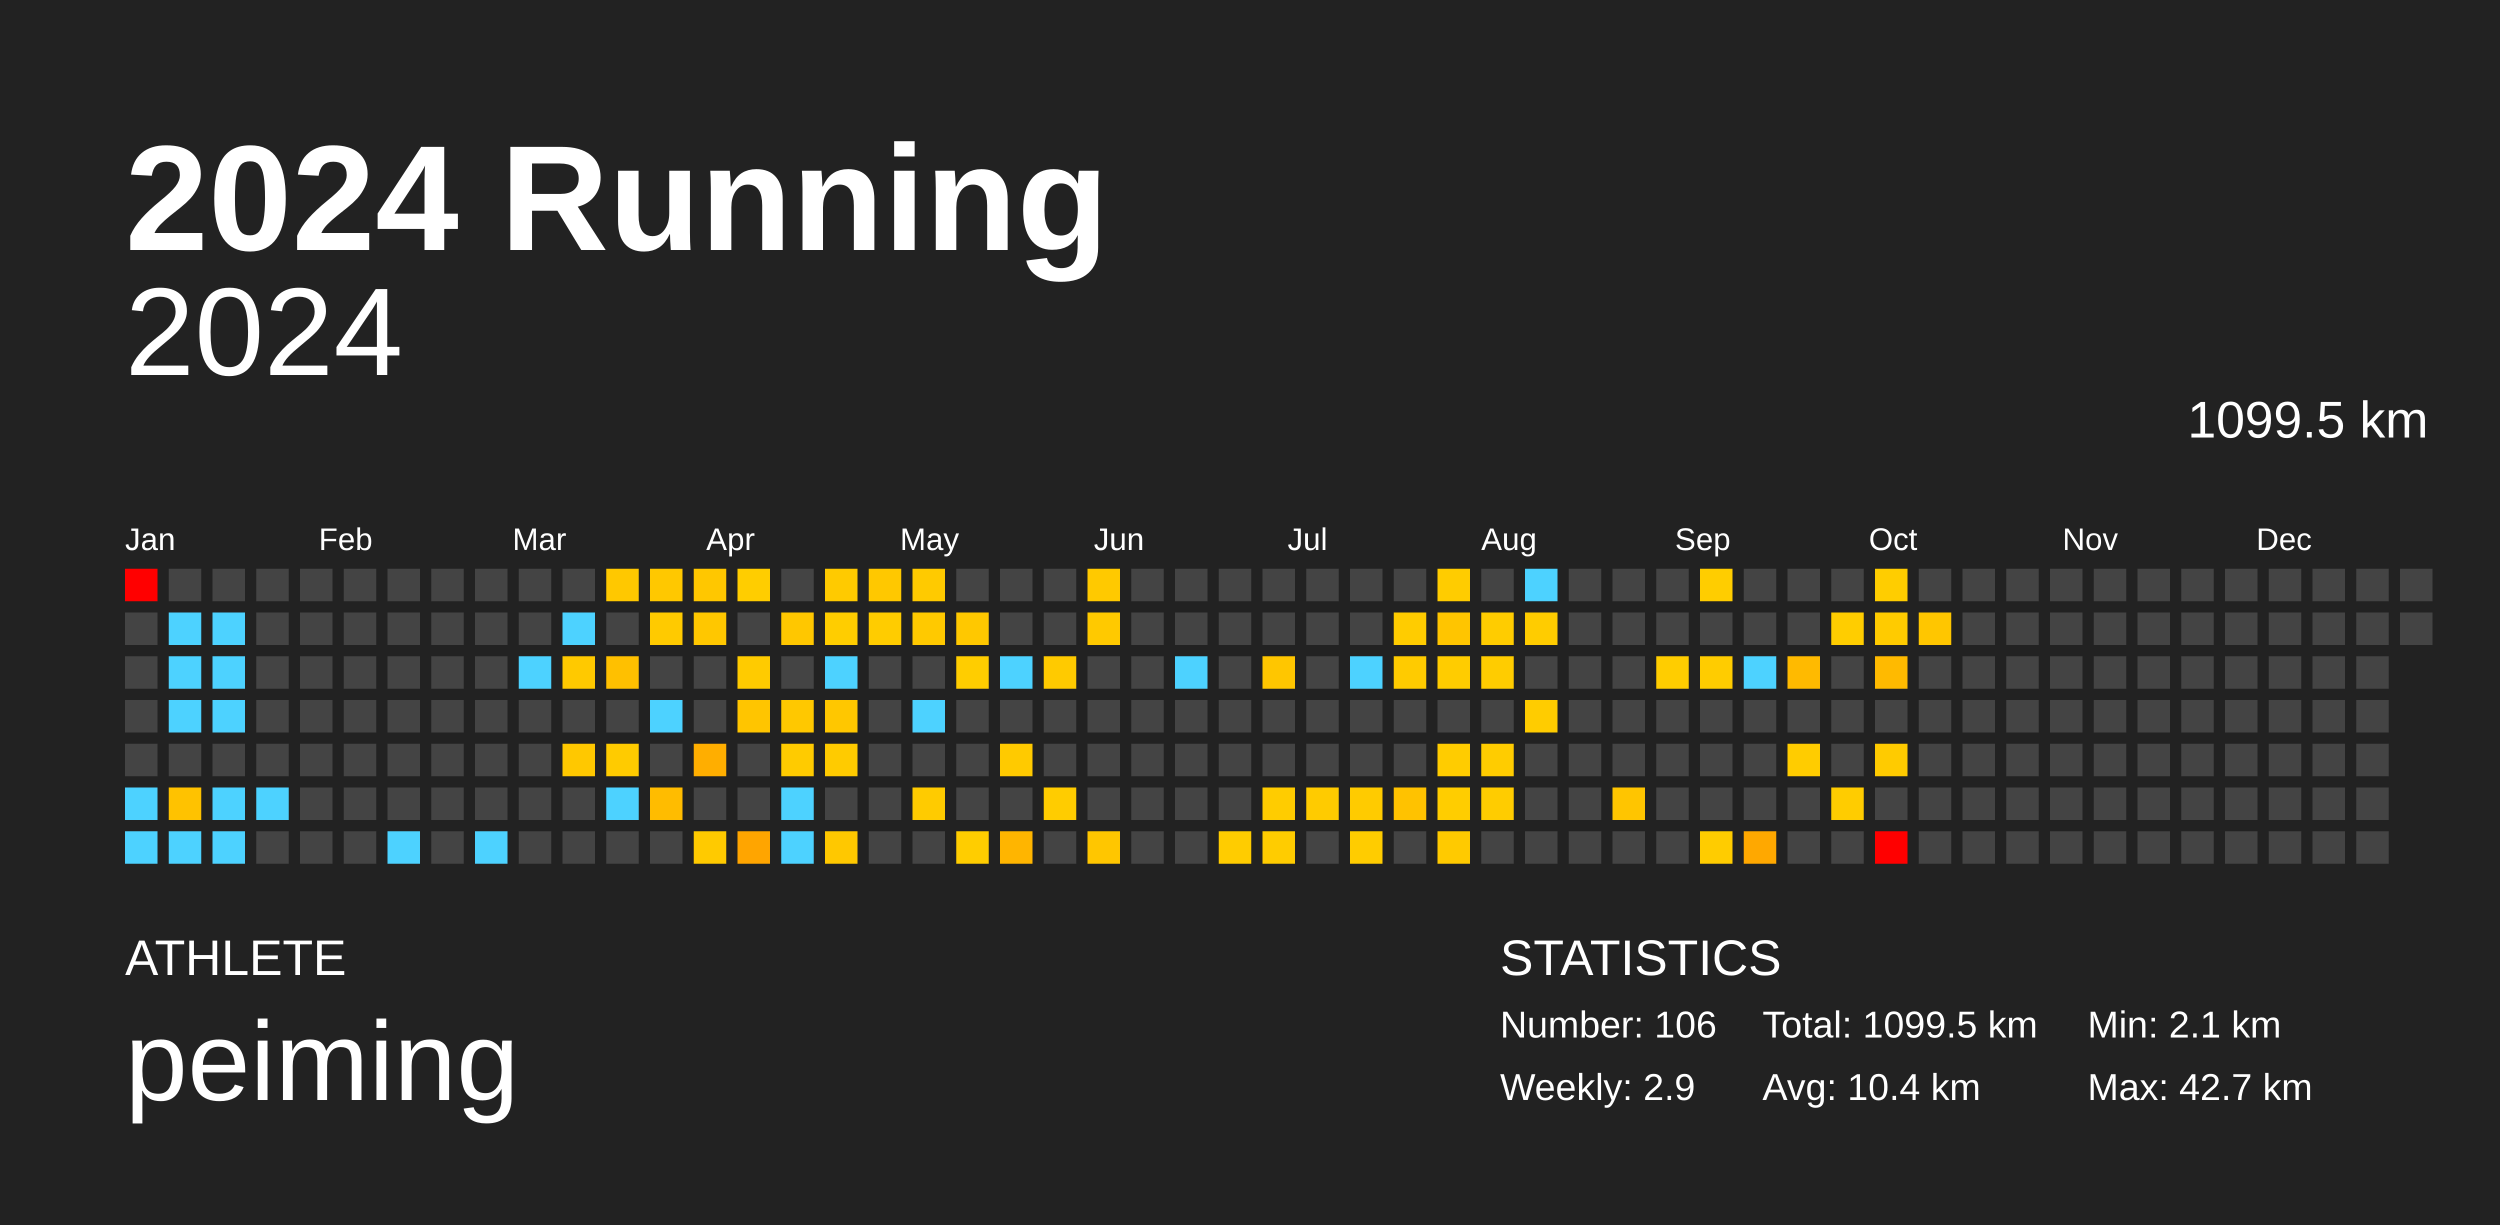
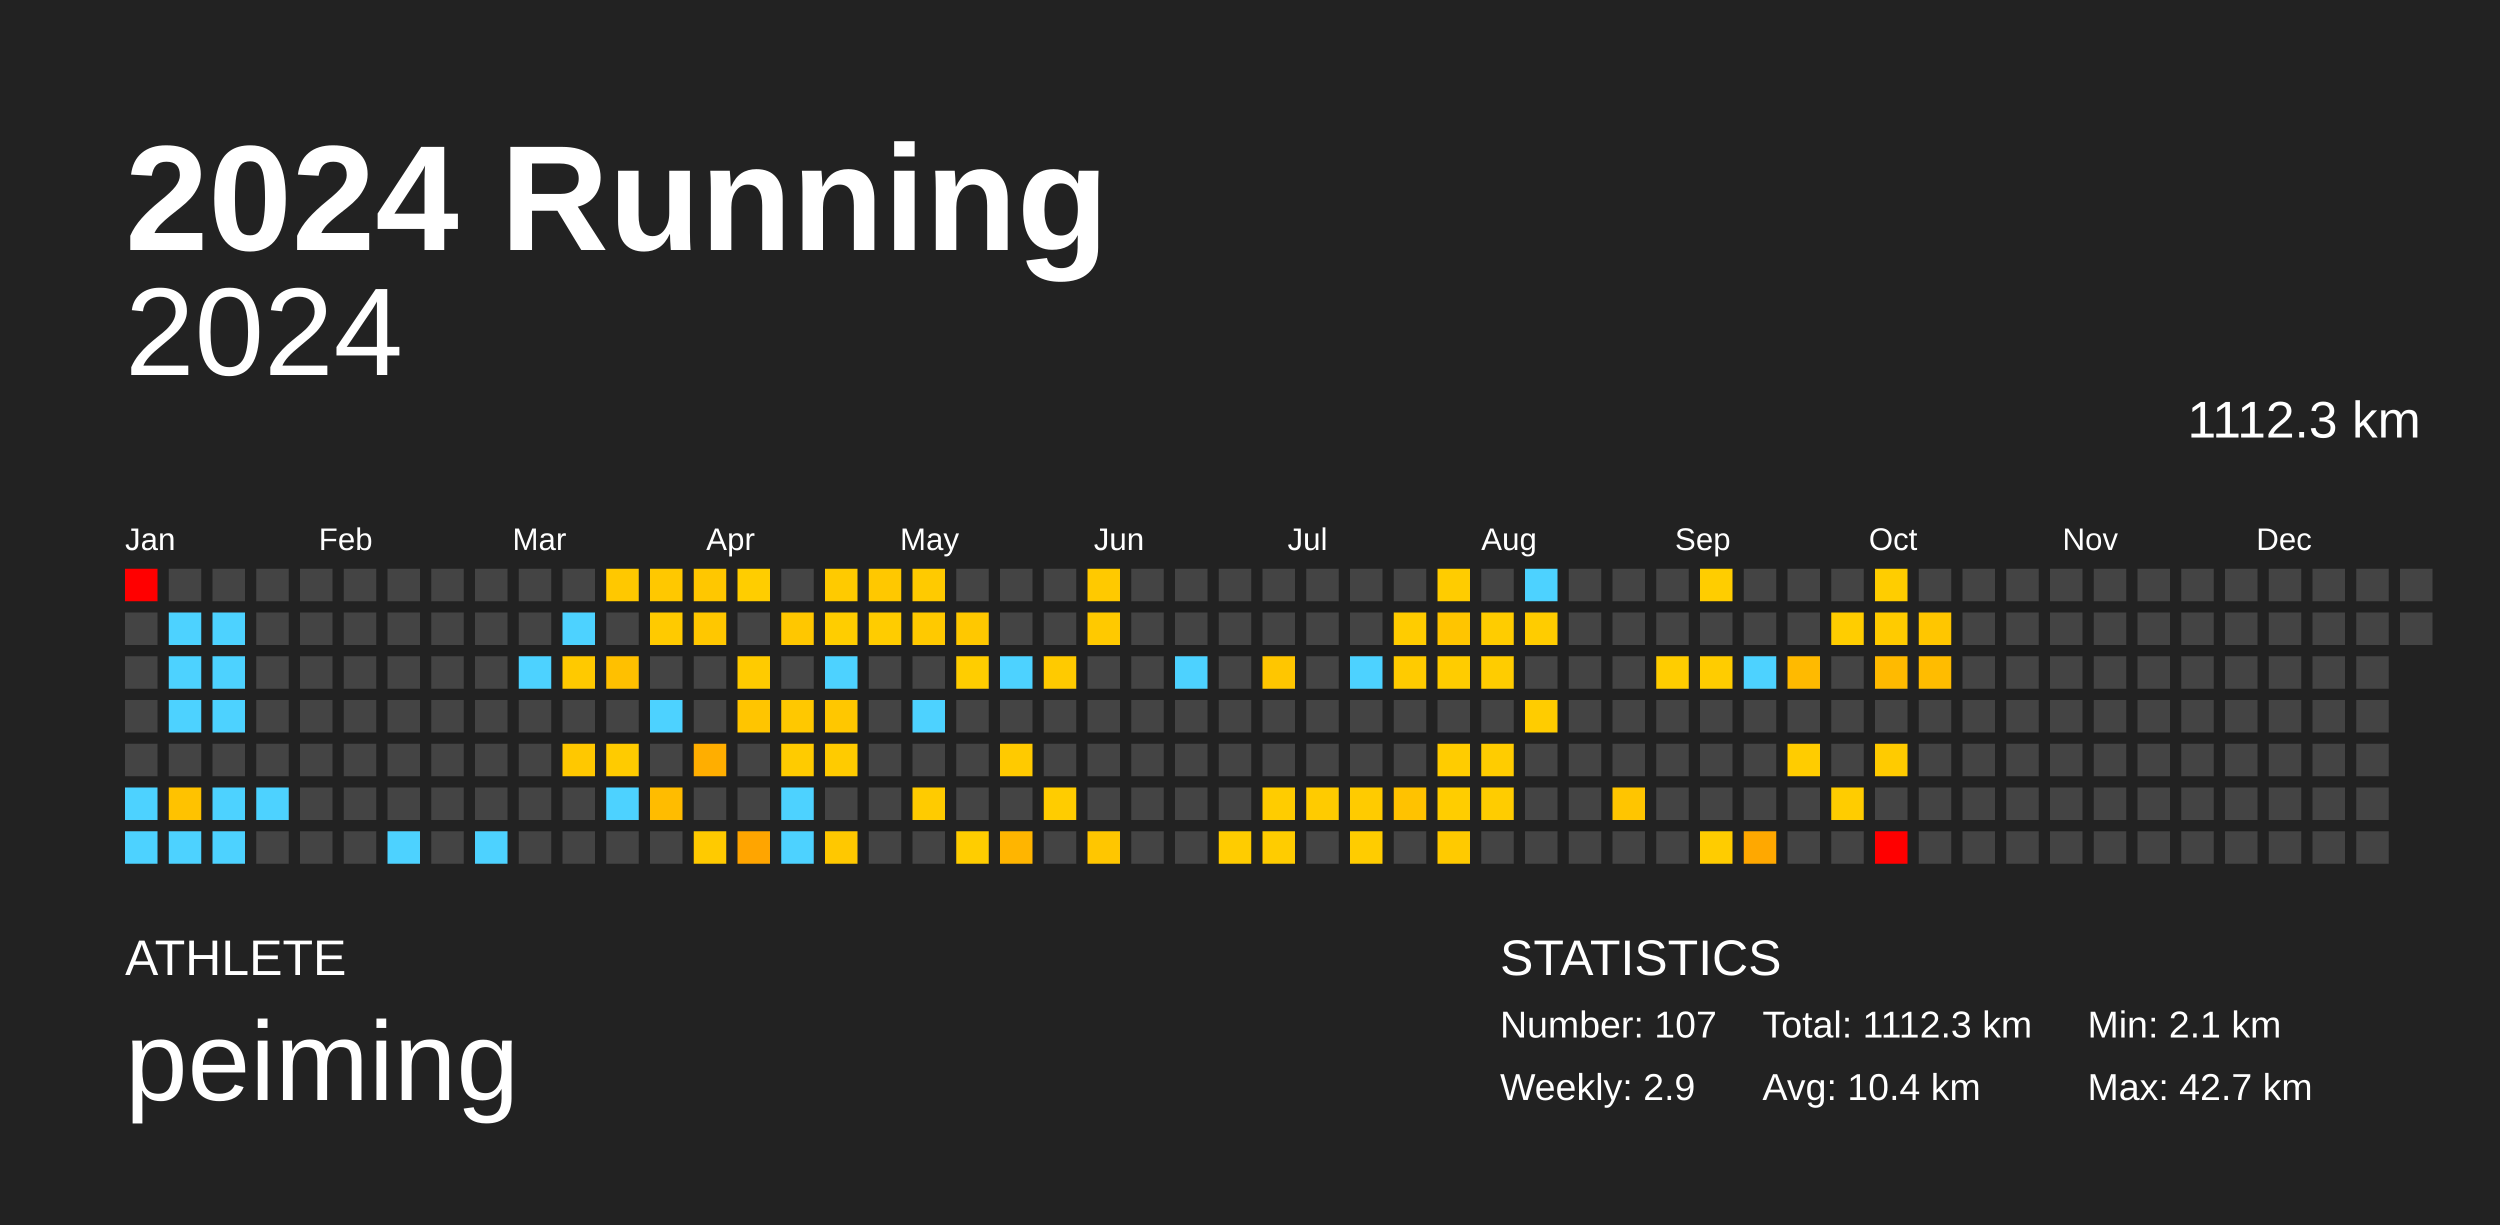
<svg xmlns="http://www.w3.org/2000/svg" baseProfile="full" height="98mm" version="1.1" viewBox="0,0,200,98" width="200mm">
  <defs />
  <rect fill="#222222" height="98" width="200" x="0" y="0" />
  <text fill="#FFFFFF" style="font-size:12px; font-family:Arial; font-weight:bold;" x="10" y="20">2024 Running</text>
  <text fill="#FFFFFF" style="font-size:4px; font-family:Arial" x="10" y="78">ATHLETE</text>
  <text fill="#FFFFFF" style="font-size:9px; font-family:Arial" x="10" y="88">peiming</text>
  <text fill="#FFFFFF" style="font-size:4px; font-family:Arial" x="120" y="78">STATISTICS</text>
-   <text fill="#FFFFFF" style="font-size:3px; font-family:Arial" x="120" y="83">Number: 106</text>
+   <text fill="#FFFFFF" style="font-size:3px; font-family:Arial" x="120" y="83">Number: 107</text>
  <text fill="#FFFFFF" style="font-size:3px; font-family:Arial" x="120" y="88">Weekly: 2.9</text>
-   <text fill="#FFFFFF" style="font-size:3px; font-family:Arial" x="141" y="83">Total: 1099.5 km</text>
+   <text fill="#FFFFFF" style="font-size:3px; font-family:Arial" x="141" y="83">Total: 1112.3 km</text>
  <text fill="#FFFFFF" style="font-size:3px; font-family:Arial" x="141" y="88">Avg: 10.4 km</text>
  <text fill="#FFFFFF" style="font-size:3px; font-family:Arial" x="167" y="83">Min: 2.1 km</text>
  <text fill="#FFFFFF" style="font-size:3px; font-family:Arial" x="167" y="88">Max: 42.7 km</text>
  <text alignment-baseline="hanging" fill="#FFFFFF" style="font-size:10.0px; font-family:Arial;" x="10" y="30">2024</text>
-   <text alignment-baseline="hanging" fill="#FFFFFF" style="font-size:4.125px; font-family:Arial;" x="175" y="35">1099.5 km</text>
+   <text alignment-baseline="hanging" fill="#FFFFFF" style="font-size:4.125px; font-family:Arial;" x="175" y="35">1112.3 km</text>
  <text fill="#FFFFFF" style="font-size:2.5px; font-family:Arial" x="10.0" y="44">Jan</text>
  <text fill="#FFFFFF" style="font-size:2.5px; font-family:Arial" x="25.5" y="44">Feb</text>
  <text fill="#FFFFFF" style="font-size:2.5px; font-family:Arial" x="41.0" y="44">Mar</text>
  <text fill="#FFFFFF" style="font-size:2.5px; font-family:Arial" x="56.5" y="44">Apr</text>
  <text fill="#FFFFFF" style="font-size:2.5px; font-family:Arial" x="72.0" y="44">May</text>
  <text fill="#FFFFFF" style="font-size:2.5px; font-family:Arial" x="87.5" y="44">Jun</text>
  <text fill="#FFFFFF" style="font-size:2.5px; font-family:Arial" x="103.0" y="44">Jul</text>
  <text fill="#FFFFFF" style="font-size:2.5px; font-family:Arial" x="118.5" y="44">Aug</text>
  <text fill="#FFFFFF" style="font-size:2.5px; font-family:Arial" x="134.0" y="44">Sep</text>
  <text fill="#FFFFFF" style="font-size:2.5px; font-family:Arial" x="149.5" y="44">Oct</text>
  <text fill="#FFFFFF" style="font-size:2.5px; font-family:Arial" x="165.0" y="44">Nov</text>
  <text fill="#FFFFFF" style="font-size:2.5px; font-family:Arial" x="180.5" y="44">Dec</text>
  <rect fill="red" height="2.6" width="2.6" x="10.0" y="45.5" />
  <rect fill="#444444" height="2.6" width="2.6" x="10.0" y="49.0" />
  <rect fill="#444444" height="2.6" width="2.6" x="10.0" y="52.5" />
  <rect fill="#444444" height="2.6" width="2.6" x="10.0" y="56.0" />
  <rect fill="#444444" height="2.6" width="2.6" x="10.0" y="59.5" />
  <rect fill="#4dd2ff" height="2.6" width="2.6" x="10.0" y="63.0" />
  <rect fill="#4dd2ff" height="2.6" width="2.6" x="10.0" y="66.5" />
  <rect fill="#444444" height="2.6" width="2.6" x="13.5" y="45.5" />
  <rect fill="#4dd2ff" height="2.6" width="2.6" x="13.5" y="49.0" />
  <rect fill="#4dd2ff" height="2.6" width="2.6" x="13.5" y="52.5" />
  <rect fill="#4dd2ff" height="2.6" width="2.6" x="13.5" y="56.0" />
  <rect fill="#444444" height="2.6" width="2.6" x="13.5" y="59.5" />
  <rect fill="#ffc200" height="2.6" width="2.6" x="13.5" y="63.0" />
  <rect fill="#4dd2ff" height="2.6" width="2.6" x="13.5" y="66.5" />
  <rect fill="#444444" height="2.6" width="2.6" x="17.0" y="45.5" />
  <rect fill="#4dd2ff" height="2.6" width="2.6" x="17.0" y="49.0" />
  <rect fill="#4dd2ff" height="2.6" width="2.6" x="17.0" y="52.5" />
  <rect fill="#4dd2ff" height="2.6" width="2.6" x="17.0" y="56.0" />
  <rect fill="#444444" height="2.6" width="2.6" x="17.0" y="59.5" />
  <rect fill="#4dd2ff" height="2.6" width="2.6" x="17.0" y="63.0" />
  <rect fill="#4dd2ff" height="2.6" width="2.6" x="17.0" y="66.5" />
  <rect fill="#444444" height="2.6" width="2.6" x="20.5" y="45.5" />
  <rect fill="#444444" height="2.6" width="2.6" x="20.5" y="49.0" />
  <rect fill="#444444" height="2.6" width="2.6" x="20.5" y="52.5" />
  <rect fill="#444444" height="2.6" width="2.6" x="20.5" y="56.0" />
  <rect fill="#444444" height="2.6" width="2.6" x="20.5" y="59.5" />
  <rect fill="#4dd2ff" height="2.6" width="2.6" x="20.5" y="63.0" />
  <rect fill="#444444" height="2.6" width="2.6" x="20.5" y="66.5" />
  <rect fill="#444444" height="2.6" width="2.6" x="24.0" y="45.5" />
  <rect fill="#444444" height="2.6" width="2.6" x="24.0" y="49.0" />
  <rect fill="#444444" height="2.6" width="2.6" x="24.0" y="52.5" />
  <rect fill="#444444" height="2.6" width="2.6" x="24.0" y="56.0" />
  <rect fill="#444444" height="2.6" width="2.6" x="24.0" y="59.5" />
  <rect fill="#444444" height="2.6" width="2.6" x="24.0" y="63.0" />
  <rect fill="#444444" height="2.6" width="2.6" x="24.0" y="66.5" />
  <rect fill="#444444" height="2.6" width="2.6" x="27.5" y="45.5" />
  <rect fill="#444444" height="2.6" width="2.6" x="27.5" y="49.0" />
  <rect fill="#444444" height="2.6" width="2.6" x="27.5" y="52.5" />
  <rect fill="#444444" height="2.6" width="2.6" x="27.5" y="56.0" />
  <rect fill="#444444" height="2.6" width="2.6" x="27.5" y="59.5" />
  <rect fill="#444444" height="2.6" width="2.6" x="27.5" y="63.0" />
  <rect fill="#444444" height="2.6" width="2.6" x="27.5" y="66.5" />
  <rect fill="#444444" height="2.6" width="2.6" x="31.0" y="45.5" />
  <rect fill="#444444" height="2.6" width="2.6" x="31.0" y="49.0" />
  <rect fill="#444444" height="2.6" width="2.6" x="31.0" y="52.5" />
  <rect fill="#444444" height="2.6" width="2.6" x="31.0" y="56.0" />
  <rect fill="#444444" height="2.6" width="2.6" x="31.0" y="59.5" />
  <rect fill="#444444" height="2.6" width="2.6" x="31.0" y="63.0" />
  <rect fill="#4dd2ff" height="2.6" width="2.6" x="31.0" y="66.5" />
  <rect fill="#444444" height="2.6" width="2.6" x="34.5" y="45.5" />
  <rect fill="#444444" height="2.6" width="2.6" x="34.5" y="49.0" />
  <rect fill="#444444" height="2.6" width="2.6" x="34.5" y="52.5" />
  <rect fill="#444444" height="2.6" width="2.6" x="34.5" y="56.0" />
  <rect fill="#444444" height="2.6" width="2.6" x="34.5" y="59.5" />
  <rect fill="#444444" height="2.6" width="2.6" x="34.5" y="63.0" />
  <rect fill="#444444" height="2.6" width="2.6" x="34.5" y="66.5" />
  <rect fill="#444444" height="2.6" width="2.6" x="38.0" y="45.5" />
  <rect fill="#444444" height="2.6" width="2.6" x="38.0" y="49.0" />
  <rect fill="#444444" height="2.6" width="2.6" x="38.0" y="52.5" />
  <rect fill="#444444" height="2.6" width="2.6" x="38.0" y="56.0" />
  <rect fill="#444444" height="2.6" width="2.6" x="38.0" y="59.5" />
  <rect fill="#444444" height="2.6" width="2.6" x="38.0" y="63.0" />
  <rect fill="#4dd2ff" height="2.6" width="2.6" x="38.0" y="66.5" />
  <rect fill="#444444" height="2.6" width="2.6" x="41.5" y="45.5" />
  <rect fill="#444444" height="2.6" width="2.6" x="41.5" y="49.0" />
  <rect fill="#4dd2ff" height="2.6" width="2.6" x="41.5" y="52.5" />
  <rect fill="#444444" height="2.6" width="2.6" x="41.5" y="56.0" />
  <rect fill="#444444" height="2.6" width="2.6" x="41.5" y="59.5" />
  <rect fill="#444444" height="2.6" width="2.6" x="41.5" y="63.0" />
  <rect fill="#444444" height="2.6" width="2.6" x="41.5" y="66.5" />
  <rect fill="#444444" height="2.6" width="2.6" x="45.0" y="45.5" />
  <rect fill="#4dd2ff" height="2.6" width="2.6" x="45.0" y="49.0" />
  <rect fill="#ffc900" height="2.6" width="2.6" x="45.0" y="52.5" />
  <rect fill="#444444" height="2.6" width="2.6" x="45.0" y="56.0" />
  <rect fill="#ffc800" height="2.6" width="2.6" x="45.0" y="59.5" />
  <rect fill="#444444" height="2.6" width="2.6" x="45.0" y="63.0" />
  <rect fill="#444444" height="2.6" width="2.6" x="45.0" y="66.5" />
  <rect fill="#ffc800" height="2.6" width="2.6" x="48.5" y="45.5" />
  <rect fill="#444444" height="2.6" width="2.6" x="48.5" y="49.0" />
  <rect fill="#ffc000" height="2.6" width="2.6" x="48.5" y="52.5" />
  <rect fill="#444444" height="2.6" width="2.6" x="48.5" y="56.0" />
  <rect fill="#ffcb00" height="2.6" width="2.6" x="48.5" y="59.5" />
  <rect fill="#4dd2ff" height="2.6" width="2.6" x="48.5" y="63.0" />
  <rect fill="#444444" height="2.6" width="2.6" x="48.5" y="66.5" />
  <rect fill="#ffc800" height="2.6" width="2.6" x="52.0" y="45.5" />
  <rect fill="#ffca00" height="2.6" width="2.6" x="52.0" y="49.0" />
  <rect fill="#444444" height="2.6" width="2.6" x="52.0" y="52.5" />
  <rect fill="#4dd2ff" height="2.6" width="2.6" x="52.0" y="56.0" />
  <rect fill="#444444" height="2.6" width="2.6" x="52.0" y="59.5" />
  <rect fill="#ffbc00" height="2.6" width="2.6" x="52.0" y="63.0" />
  <rect fill="#444444" height="2.6" width="2.6" x="52.0" y="66.5" />
  <rect fill="#ffc700" height="2.6" width="2.6" x="55.5" y="45.5" />
  <rect fill="#ffc700" height="2.6" width="2.6" x="55.5" y="49.0" />
  <rect fill="#444444" height="2.6" width="2.6" x="55.5" y="52.5" />
  <rect fill="#444444" height="2.6" width="2.6" x="55.5" y="56.0" />
  <rect fill="#ffae00" height="2.6" width="2.6" x="55.5" y="59.5" />
  <rect fill="#444444" height="2.6" width="2.6" x="55.5" y="63.0" />
  <rect fill="#ffca00" height="2.6" width="2.6" x="55.5" y="66.5" />
  <rect fill="#ffcd00" height="2.6" width="2.6" x="59.0" y="45.5" />
  <rect fill="#444444" height="2.6" width="2.6" x="59.0" y="49.0" />
  <rect fill="#ffcb00" height="2.6" width="2.6" x="59.0" y="52.5" />
  <rect fill="#ffc500" height="2.6" width="2.6" x="59.0" y="56.0" />
  <rect fill="#444444" height="2.6" width="2.6" x="59.0" y="59.5" />
  <rect fill="#444444" height="2.6" width="2.6" x="59.0" y="63.0" />
  <rect fill="#ffa500" height="2.6" width="2.6" x="59.0" y="66.5" />
  <rect fill="#444444" height="2.6" width="2.6" x="62.5" y="45.5" />
  <rect fill="#ffc700" height="2.6" width="2.6" x="62.5" y="49.0" />
  <rect fill="#444444" height="2.6" width="2.6" x="62.5" y="52.5" />
  <rect fill="#ffc800" height="2.6" width="2.6" x="62.5" y="56.0" />
  <rect fill="#ffcb00" height="2.6" width="2.6" x="62.5" y="59.5" />
  <rect fill="#4dd2ff" height="2.6" width="2.6" x="62.5" y="63.0" />
  <rect fill="#4dd2ff" height="2.6" width="2.6" x="62.5" y="66.5" />
  <rect fill="#ffca00" height="2.6" width="2.6" x="66.0" y="45.5" />
  <rect fill="#ffcd00" height="2.6" width="2.6" x="66.0" y="49.0" />
  <rect fill="#4dd2ff" height="2.6" width="2.6" x="66.0" y="52.5" />
  <rect fill="#ffc700" height="2.6" width="2.6" x="66.0" y="56.0" />
  <rect fill="#ffcb00" height="2.6" width="2.6" x="66.0" y="59.5" />
  <rect fill="#444444" height="2.6" width="2.6" x="66.0" y="63.0" />
  <rect fill="#ffc800" height="2.6" width="2.6" x="66.0" y="66.5" />
  <rect fill="#ffc800" height="2.6" width="2.6" x="69.5" y="45.5" />
  <rect fill="#ffcc00" height="2.6" width="2.6" x="69.5" y="49.0" />
  <rect fill="#444444" height="2.6" width="2.6" x="69.5" y="52.5" />
  <rect fill="#444444" height="2.6" width="2.6" x="69.5" y="56.0" />
  <rect fill="#444444" height="2.6" width="2.6" x="69.5" y="59.5" />
  <rect fill="#444444" height="2.6" width="2.6" x="69.5" y="63.0" />
  <rect fill="#444444" height="2.6" width="2.6" x="69.5" y="66.5" />
  <rect fill="#ffca00" height="2.6" width="2.6" x="73.0" y="45.5" />
  <rect fill="#ffc900" height="2.6" width="2.6" x="73.0" y="49.0" />
  <rect fill="#444444" height="2.6" width="2.6" x="73.0" y="52.5" />
  <rect fill="#4dd2ff" height="2.6" width="2.6" x="73.0" y="56.0" />
  <rect fill="#444444" height="2.6" width="2.6" x="73.0" y="59.5" />
  <rect fill="#ffcb00" height="2.6" width="2.6" x="73.0" y="63.0" />
  <rect fill="#444444" height="2.6" width="2.6" x="73.0" y="66.5" />
  <rect fill="#444444" height="2.6" width="2.6" x="76.5" y="45.5" />
  <rect fill="#ffc800" height="2.6" width="2.6" x="76.5" y="49.0" />
  <rect fill="#ffcd00" height="2.6" width="2.6" x="76.5" y="52.5" />
  <rect fill="#444444" height="2.6" width="2.6" x="76.5" y="56.0" />
  <rect fill="#444444" height="2.6" width="2.6" x="76.5" y="59.5" />
  <rect fill="#444444" height="2.6" width="2.6" x="76.5" y="63.0" />
  <rect fill="#ffcd00" height="2.6" width="2.6" x="76.5" y="66.5" />
  <rect fill="#444444" height="2.6" width="2.6" x="80.0" y="45.5" />
  <rect fill="#444444" height="2.6" width="2.6" x="80.0" y="49.0" />
  <rect fill="#4dd2ff" height="2.6" width="2.6" x="80.0" y="52.5" />
  <rect fill="#444444" height="2.6" width="2.6" x="80.0" y="56.0" />
  <rect fill="#ffca00" height="2.6" width="2.6" x="80.0" y="59.5" />
  <rect fill="#444444" height="2.6" width="2.6" x="80.0" y="63.0" />
  <rect fill="#ffb500" height="2.6" width="2.6" x="80.0" y="66.5" />
  <rect fill="#444444" height="2.6" width="2.6" x="83.5" y="45.5" />
  <rect fill="#444444" height="2.6" width="2.6" x="83.5" y="49.0" />
  <rect fill="#ffca00" height="2.6" width="2.6" x="83.5" y="52.5" />
  <rect fill="#444444" height="2.6" width="2.6" x="83.5" y="56.0" />
  <rect fill="#444444" height="2.6" width="2.6" x="83.5" y="59.5" />
  <rect fill="#ffcc00" height="2.6" width="2.6" x="83.5" y="63.0" />
  <rect fill="#444444" height="2.6" width="2.6" x="83.5" y="66.5" />
  <rect fill="#ffc900" height="2.6" width="2.6" x="87.0" y="45.5" />
  <rect fill="#ffc900" height="2.6" width="2.6" x="87.0" y="49.0" />
  <rect fill="#444444" height="2.6" width="2.6" x="87.0" y="52.5" />
  <rect fill="#444444" height="2.6" width="2.6" x="87.0" y="56.0" />
  <rect fill="#444444" height="2.6" width="2.6" x="87.0" y="59.5" />
  <rect fill="#444444" height="2.6" width="2.6" x="87.0" y="63.0" />
  <rect fill="#ffc600" height="2.6" width="2.6" x="87.0" y="66.5" />
  <rect fill="#444444" height="2.6" width="2.6" x="90.5" y="45.5" />
  <rect fill="#444444" height="2.6" width="2.6" x="90.5" y="49.0" />
  <rect fill="#444444" height="2.6" width="2.6" x="90.5" y="52.5" />
  <rect fill="#444444" height="2.6" width="2.6" x="90.5" y="56.0" />
  <rect fill="#444444" height="2.6" width="2.6" x="90.5" y="59.5" />
  <rect fill="#444444" height="2.6" width="2.6" x="90.5" y="63.0" />
  <rect fill="#444444" height="2.6" width="2.6" x="90.5" y="66.5" />
  <rect fill="#444444" height="2.6" width="2.6" x="94.0" y="45.5" />
  <rect fill="#444444" height="2.6" width="2.6" x="94.0" y="49.0" />
  <rect fill="#4dd2ff" height="2.6" width="2.6" x="94.0" y="52.5" />
  <rect fill="#444444" height="2.6" width="2.6" x="94.0" y="56.0" />
  <rect fill="#444444" height="2.6" width="2.6" x="94.0" y="59.5" />
  <rect fill="#444444" height="2.6" width="2.6" x="94.0" y="63.0" />
  <rect fill="#444444" height="2.6" width="2.6" x="94.0" y="66.5" />
  <rect fill="#444444" height="2.6" width="2.6" x="97.5" y="45.5" />
  <rect fill="#444444" height="2.6" width="2.6" x="97.5" y="49.0" />
  <rect fill="#444444" height="2.6" width="2.6" x="97.5" y="52.5" />
  <rect fill="#444444" height="2.6" width="2.6" x="97.5" y="56.0" />
  <rect fill="#444444" height="2.6" width="2.6" x="97.5" y="59.5" />
  <rect fill="#444444" height="2.6" width="2.6" x="97.5" y="63.0" />
  <rect fill="#ffcc00" height="2.6" width="2.6" x="97.5" y="66.5" />
  <rect fill="#444444" height="2.6" width="2.6" x="101.0" y="45.5" />
  <rect fill="#444444" height="2.6" width="2.6" x="101.0" y="49.0" />
  <rect fill="#ffc600" height="2.6" width="2.6" x="101.0" y="52.5" />
  <rect fill="#444444" height="2.6" width="2.6" x="101.0" y="56.0" />
  <rect fill="#444444" height="2.6" width="2.6" x="101.0" y="59.5" />
  <rect fill="#ffcc00" height="2.6" width="2.6" x="101.0" y="63.0" />
  <rect fill="#ffcc00" height="2.6" width="2.6" x="101.0" y="66.5" />
  <rect fill="#444444" height="2.6" width="2.6" x="104.5" y="45.5" />
  <rect fill="#444444" height="2.6" width="2.6" x="104.5" y="49.0" />
  <rect fill="#444444" height="2.6" width="2.6" x="104.5" y="52.5" />
  <rect fill="#444444" height="2.6" width="2.6" x="104.5" y="56.0" />
  <rect fill="#444444" height="2.6" width="2.6" x="104.5" y="59.5" />
  <rect fill="#ffcb00" height="2.6" width="2.6" x="104.5" y="63.0" />
  <rect fill="#444444" height="2.6" width="2.6" x="104.5" y="66.5" />
  <rect fill="#444444" height="2.6" width="2.6" x="108.0" y="45.5" />
  <rect fill="#444444" height="2.6" width="2.6" x="108.0" y="49.0" />
  <rect fill="#4dd2ff" height="2.6" width="2.6" x="108.0" y="52.5" />
  <rect fill="#444444" height="2.6" width="2.6" x="108.0" y="56.0" />
  <rect fill="#444444" height="2.6" width="2.6" x="108.0" y="59.5" />
  <rect fill="#ffcb00" height="2.6" width="2.6" x="108.0" y="63.0" />
  <rect fill="#ffcc00" height="2.6" width="2.6" x="108.0" y="66.5" />
  <rect fill="#444444" height="2.6" width="2.6" x="111.5" y="45.5" />
  <rect fill="#ffcc00" height="2.6" width="2.6" x="111.5" y="49.0" />
  <rect fill="#ffcb00" height="2.6" width="2.6" x="111.5" y="52.5" />
  <rect fill="#444444" height="2.6" width="2.6" x="111.5" y="56.0" />
  <rect fill="#444444" height="2.6" width="2.6" x="111.5" y="59.5" />
  <rect fill="#ffc200" height="2.6" width="2.6" x="111.5" y="63.0" />
  <rect fill="#444444" height="2.6" width="2.6" x="111.5" y="66.5" />
  <rect fill="#ffcc00" height="2.6" width="2.6" x="115.0" y="45.5" />
  <rect fill="#ffc500" height="2.6" width="2.6" x="115.0" y="49.0" />
  <rect fill="#ffcc00" height="2.6" width="2.6" x="115.0" y="52.5" />
  <rect fill="#444444" height="2.6" width="2.6" x="115.0" y="56.0" />
  <rect fill="#ffcc00" height="2.6" width="2.6" x="115.0" y="59.5" />
  <rect fill="#ffcd00" height="2.6" width="2.6" x="115.0" y="63.0" />
  <rect fill="#ffca00" height="2.6" width="2.6" x="115.0" y="66.5" />
  <rect fill="#444444" height="2.6" width="2.6" x="118.5" y="45.5" />
  <rect fill="#ffcc00" height="2.6" width="2.6" x="118.5" y="49.0" />
  <rect fill="#ffcc00" height="2.6" width="2.6" x="118.5" y="52.5" />
  <rect fill="#444444" height="2.6" width="2.6" x="118.5" y="56.0" />
  <rect fill="#ffcc00" height="2.6" width="2.6" x="118.5" y="59.5" />
  <rect fill="#ffcc00" height="2.6" width="2.6" x="118.5" y="63.0" />
  <rect fill="#444444" height="2.6" width="2.6" x="118.5" y="66.5" />
  <rect fill="#4dd2ff" height="2.6" width="2.6" x="122.0" y="45.5" />
  <rect fill="#ffcc00" height="2.6" width="2.6" x="122.0" y="49.0" />
  <rect fill="#444444" height="2.6" width="2.6" x="122.0" y="52.5" />
  <rect fill="#ffcc00" height="2.6" width="2.6" x="122.0" y="56.0" />
  <rect fill="#444444" height="2.6" width="2.6" x="122.0" y="59.5" />
  <rect fill="#444444" height="2.6" width="2.6" x="122.0" y="63.0" />
  <rect fill="#444444" height="2.6" width="2.6" x="122.0" y="66.5" />
  <rect fill="#444444" height="2.6" width="2.6" x="125.5" y="45.5" />
  <rect fill="#444444" height="2.6" width="2.6" x="125.5" y="49.0" />
  <rect fill="#444444" height="2.6" width="2.6" x="125.5" y="52.5" />
  <rect fill="#444444" height="2.6" width="2.6" x="125.5" y="56.0" />
  <rect fill="#444444" height="2.6" width="2.6" x="125.5" y="59.5" />
  <rect fill="#444444" height="2.6" width="2.6" x="125.5" y="63.0" />
  <rect fill="#444444" height="2.6" width="2.6" x="125.5" y="66.5" />
  <rect fill="#444444" height="2.6" width="2.6" x="129.0" y="45.5" />
  <rect fill="#444444" height="2.6" width="2.6" x="129.0" y="49.0" />
  <rect fill="#444444" height="2.6" width="2.6" x="129.0" y="52.5" />
  <rect fill="#444444" height="2.6" width="2.6" x="129.0" y="56.0" />
  <rect fill="#444444" height="2.6" width="2.6" x="129.0" y="59.5" />
  <rect fill="#ffc500" height="2.6" width="2.6" x="129.0" y="63.0" />
  <rect fill="#444444" height="2.6" width="2.6" x="129.0" y="66.5" />
  <rect fill="#444444" height="2.6" width="2.6" x="132.5" y="45.5" />
  <rect fill="#444444" height="2.6" width="2.6" x="132.5" y="49.0" />
  <rect fill="#ffcd00" height="2.6" width="2.6" x="132.5" y="52.5" />
  <rect fill="#444444" height="2.6" width="2.6" x="132.5" y="56.0" />
  <rect fill="#444444" height="2.6" width="2.6" x="132.5" y="59.5" />
  <rect fill="#444444" height="2.6" width="2.6" x="132.5" y="63.0" />
  <rect fill="#444444" height="2.6" width="2.6" x="132.5" y="66.5" />
  <rect fill="#ffcd00" height="2.6" width="2.6" x="136.0" y="45.5" />
  <rect fill="#444444" height="2.6" width="2.6" x="136.0" y="49.0" />
  <rect fill="#ffcc00" height="2.6" width="2.6" x="136.0" y="52.5" />
  <rect fill="#444444" height="2.6" width="2.6" x="136.0" y="56.0" />
  <rect fill="#444444" height="2.6" width="2.6" x="136.0" y="59.5" />
  <rect fill="#444444" height="2.6" width="2.6" x="136.0" y="63.0" />
  <rect fill="#ffcc00" height="2.6" width="2.6" x="136.0" y="66.5" />
  <rect fill="#444444" height="2.6" width="2.6" x="139.5" y="45.5" />
  <rect fill="#444444" height="2.6" width="2.6" x="139.5" y="49.0" />
  <rect fill="#4dd2ff" height="2.6" width="2.6" x="139.5" y="52.5" />
  <rect fill="#444444" height="2.6" width="2.6" x="139.5" y="56.0" />
  <rect fill="#444444" height="2.6" width="2.6" x="139.5" y="59.5" />
  <rect fill="#444444" height="2.6" width="2.6" x="139.5" y="63.0" />
  <rect fill="#ffa800" height="2.6" width="2.6" x="139.5" y="66.5" />
  <rect fill="#444444" height="2.6" width="2.6" x="143.0" y="45.5" />
  <rect fill="#444444" height="2.6" width="2.6" x="143.0" y="49.0" />
  <rect fill="#ffba00" height="2.6" width="2.6" x="143.0" y="52.5" />
  <rect fill="#444444" height="2.6" width="2.6" x="143.0" y="56.0" />
  <rect fill="#ffcc00" height="2.6" width="2.6" x="143.0" y="59.5" />
  <rect fill="#444444" height="2.6" width="2.6" x="143.0" y="63.0" />
  <rect fill="#444444" height="2.6" width="2.6" x="143.0" y="66.5" />
  <rect fill="#444444" height="2.6" width="2.6" x="146.5" y="45.5" />
  <rect fill="#ffcd00" height="2.6" width="2.6" x="146.5" y="49.0" />
  <rect fill="#444444" height="2.6" width="2.6" x="146.5" y="52.5" />
  <rect fill="#444444" height="2.6" width="2.6" x="146.5" y="56.0" />
  <rect fill="#444444" height="2.6" width="2.6" x="146.5" y="59.5" />
  <rect fill="#ffcc00" height="2.6" width="2.6" x="146.5" y="63.0" />
  <rect fill="#444444" height="2.6" width="2.6" x="146.5" y="66.5" />
  <rect fill="#ffcd00" height="2.6" width="2.6" x="150.0" y="45.5" />
  <rect fill="#ffcb00" height="2.6" width="2.6" x="150.0" y="49.0" />
  <rect fill="#ffba00" height="2.6" width="2.6" x="150.0" y="52.5" />
  <rect fill="#444444" height="2.6" width="2.6" x="150.0" y="56.0" />
  <rect fill="#ffcb00" height="2.6" width="2.6" x="150.0" y="59.5" />
  <rect fill="#444444" height="2.6" width="2.6" x="150.0" y="63.0" />
  <rect fill="red" height="2.6" width="2.6" x="150.0" y="66.5" />
  <rect fill="#444444" height="2.6" width="2.6" x="153.5" y="45.5" />
  <rect fill="#ffc600" height="2.6" width="2.6" x="153.5" y="49.0" />
-   <rect fill="#444444" height="2.6" width="2.6" x="153.5" y="52.5" />
+   <rect fill="#ffbc00" height="2.6" width="2.6" x="153.5" y="52.5" />
  <rect fill="#444444" height="2.6" width="2.6" x="153.5" y="56.0" />
  <rect fill="#444444" height="2.6" width="2.6" x="153.5" y="59.5" />
  <rect fill="#444444" height="2.6" width="2.6" x="153.5" y="63.0" />
  <rect fill="#444444" height="2.6" width="2.6" x="153.5" y="66.5" />
  <rect fill="#444444" height="2.6" width="2.6" x="157.0" y="45.5" />
  <rect fill="#444444" height="2.6" width="2.6" x="157.0" y="49.0" />
  <rect fill="#444444" height="2.6" width="2.6" x="157.0" y="52.5" />
  <rect fill="#444444" height="2.6" width="2.6" x="157.0" y="56.0" />
  <rect fill="#444444" height="2.6" width="2.6" x="157.0" y="59.5" />
  <rect fill="#444444" height="2.6" width="2.6" x="157.0" y="63.0" />
  <rect fill="#444444" height="2.6" width="2.6" x="157.0" y="66.5" />
  <rect fill="#444444" height="2.6" width="2.6" x="160.5" y="45.5" />
  <rect fill="#444444" height="2.6" width="2.6" x="160.5" y="49.0" />
  <rect fill="#444444" height="2.6" width="2.6" x="160.5" y="52.5" />
  <rect fill="#444444" height="2.6" width="2.6" x="160.5" y="56.0" />
  <rect fill="#444444" height="2.6" width="2.6" x="160.5" y="59.5" />
  <rect fill="#444444" height="2.6" width="2.6" x="160.5" y="63.0" />
  <rect fill="#444444" height="2.6" width="2.6" x="160.5" y="66.5" />
  <rect fill="#444444" height="2.6" width="2.6" x="164.0" y="45.5" />
  <rect fill="#444444" height="2.6" width="2.6" x="164.0" y="49.0" />
  <rect fill="#444444" height="2.6" width="2.6" x="164.0" y="52.5" />
  <rect fill="#444444" height="2.6" width="2.6" x="164.0" y="56.0" />
  <rect fill="#444444" height="2.6" width="2.6" x="164.0" y="59.5" />
  <rect fill="#444444" height="2.6" width="2.6" x="164.0" y="63.0" />
  <rect fill="#444444" height="2.6" width="2.6" x="164.0" y="66.5" />
  <rect fill="#444444" height="2.6" width="2.6" x="167.5" y="45.5" />
  <rect fill="#444444" height="2.6" width="2.6" x="167.5" y="49.0" />
  <rect fill="#444444" height="2.6" width="2.6" x="167.5" y="52.5" />
  <rect fill="#444444" height="2.6" width="2.6" x="167.5" y="56.0" />
  <rect fill="#444444" height="2.6" width="2.6" x="167.5" y="59.5" />
  <rect fill="#444444" height="2.6" width="2.6" x="167.5" y="63.0" />
  <rect fill="#444444" height="2.6" width="2.6" x="167.5" y="66.5" />
  <rect fill="#444444" height="2.6" width="2.6" x="171.0" y="45.5" />
  <rect fill="#444444" height="2.6" width="2.6" x="171.0" y="49.0" />
  <rect fill="#444444" height="2.6" width="2.6" x="171.0" y="52.5" />
  <rect fill="#444444" height="2.6" width="2.6" x="171.0" y="56.0" />
  <rect fill="#444444" height="2.6" width="2.6" x="171.0" y="59.5" />
  <rect fill="#444444" height="2.6" width="2.6" x="171.0" y="63.0" />
  <rect fill="#444444" height="2.6" width="2.6" x="171.0" y="66.5" />
  <rect fill="#444444" height="2.6" width="2.6" x="174.5" y="45.5" />
  <rect fill="#444444" height="2.6" width="2.6" x="174.5" y="49.0" />
  <rect fill="#444444" height="2.6" width="2.6" x="174.5" y="52.5" />
  <rect fill="#444444" height="2.6" width="2.6" x="174.5" y="56.0" />
  <rect fill="#444444" height="2.6" width="2.6" x="174.5" y="59.5" />
  <rect fill="#444444" height="2.6" width="2.6" x="174.5" y="63.0" />
  <rect fill="#444444" height="2.6" width="2.6" x="174.5" y="66.5" />
  <rect fill="#444444" height="2.6" width="2.6" x="178.0" y="45.5" />
  <rect fill="#444444" height="2.6" width="2.6" x="178.0" y="49.0" />
  <rect fill="#444444" height="2.6" width="2.6" x="178.0" y="52.5" />
  <rect fill="#444444" height="2.6" width="2.6" x="178.0" y="56.0" />
  <rect fill="#444444" height="2.6" width="2.6" x="178.0" y="59.5" />
  <rect fill="#444444" height="2.6" width="2.6" x="178.0" y="63.0" />
  <rect fill="#444444" height="2.6" width="2.6" x="178.0" y="66.5" />
  <rect fill="#444444" height="2.6" width="2.6" x="181.5" y="45.5" />
  <rect fill="#444444" height="2.6" width="2.6" x="181.5" y="49.0" />
  <rect fill="#444444" height="2.6" width="2.6" x="181.5" y="52.5" />
  <rect fill="#444444" height="2.6" width="2.6" x="181.5" y="56.0" />
  <rect fill="#444444" height="2.6" width="2.6" x="181.5" y="59.5" />
  <rect fill="#444444" height="2.6" width="2.6" x="181.5" y="63.0" />
  <rect fill="#444444" height="2.6" width="2.6" x="181.5" y="66.5" />
  <rect fill="#444444" height="2.6" width="2.6" x="185.0" y="45.5" />
  <rect fill="#444444" height="2.6" width="2.6" x="185.0" y="49.0" />
  <rect fill="#444444" height="2.6" width="2.6" x="185.0" y="52.5" />
  <rect fill="#444444" height="2.6" width="2.6" x="185.0" y="56.0" />
  <rect fill="#444444" height="2.6" width="2.6" x="185.0" y="59.5" />
  <rect fill="#444444" height="2.6" width="2.6" x="185.0" y="63.0" />
  <rect fill="#444444" height="2.6" width="2.6" x="185.0" y="66.5" />
  <rect fill="#444444" height="2.6" width="2.6" x="188.5" y="45.5" />
  <rect fill="#444444" height="2.6" width="2.6" x="188.5" y="49.0" />
  <rect fill="#444444" height="2.6" width="2.6" x="188.5" y="52.5" />
  <rect fill="#444444" height="2.6" width="2.6" x="188.5" y="56.0" />
  <rect fill="#444444" height="2.6" width="2.6" x="188.5" y="59.5" />
  <rect fill="#444444" height="2.6" width="2.6" x="188.5" y="63.0" />
  <rect fill="#444444" height="2.6" width="2.6" x="188.5" y="66.5" />
  <rect fill="#444444" height="2.6" width="2.6" x="192.0" y="45.5" />
  <rect fill="#444444" height="2.6" width="2.6" x="192.0" y="49.0" />
</svg>
